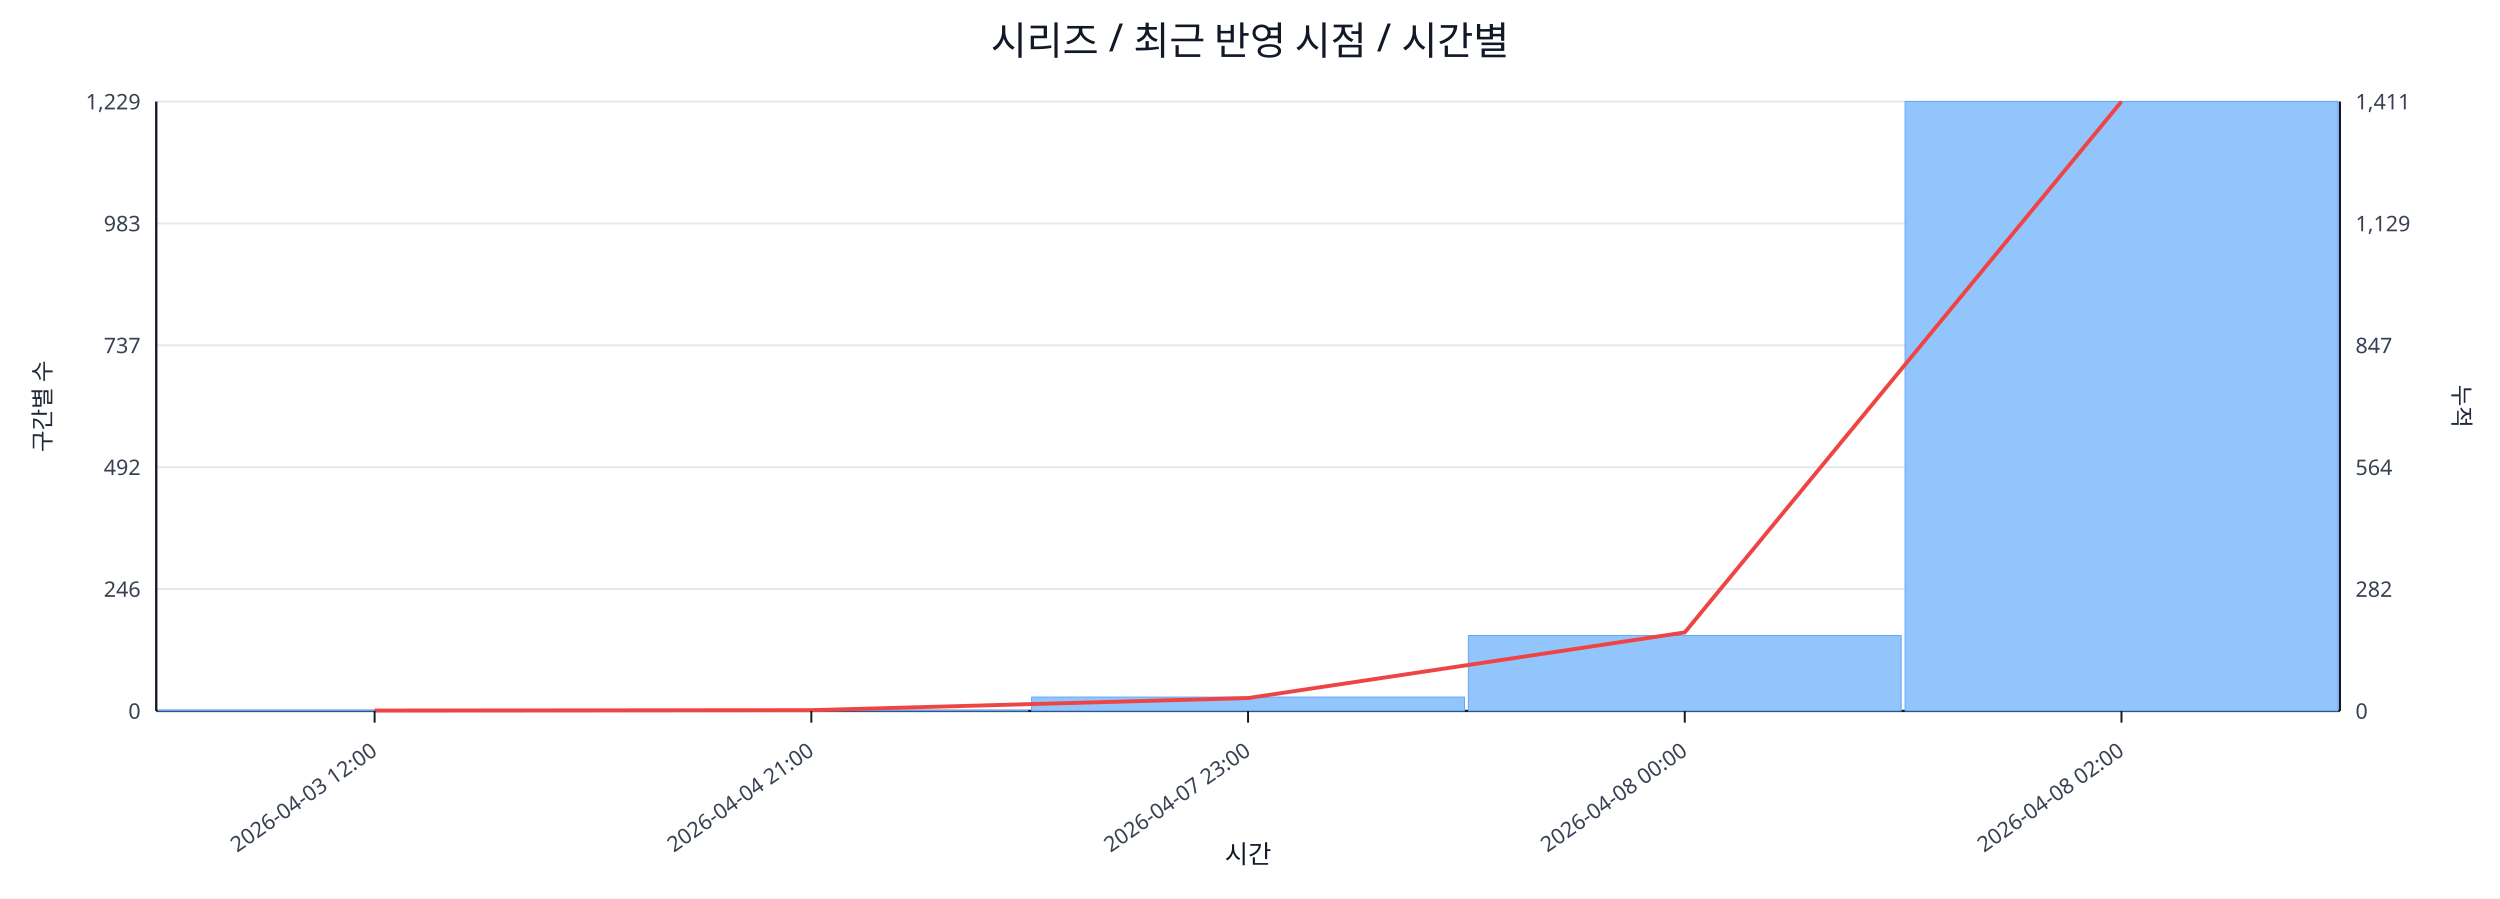
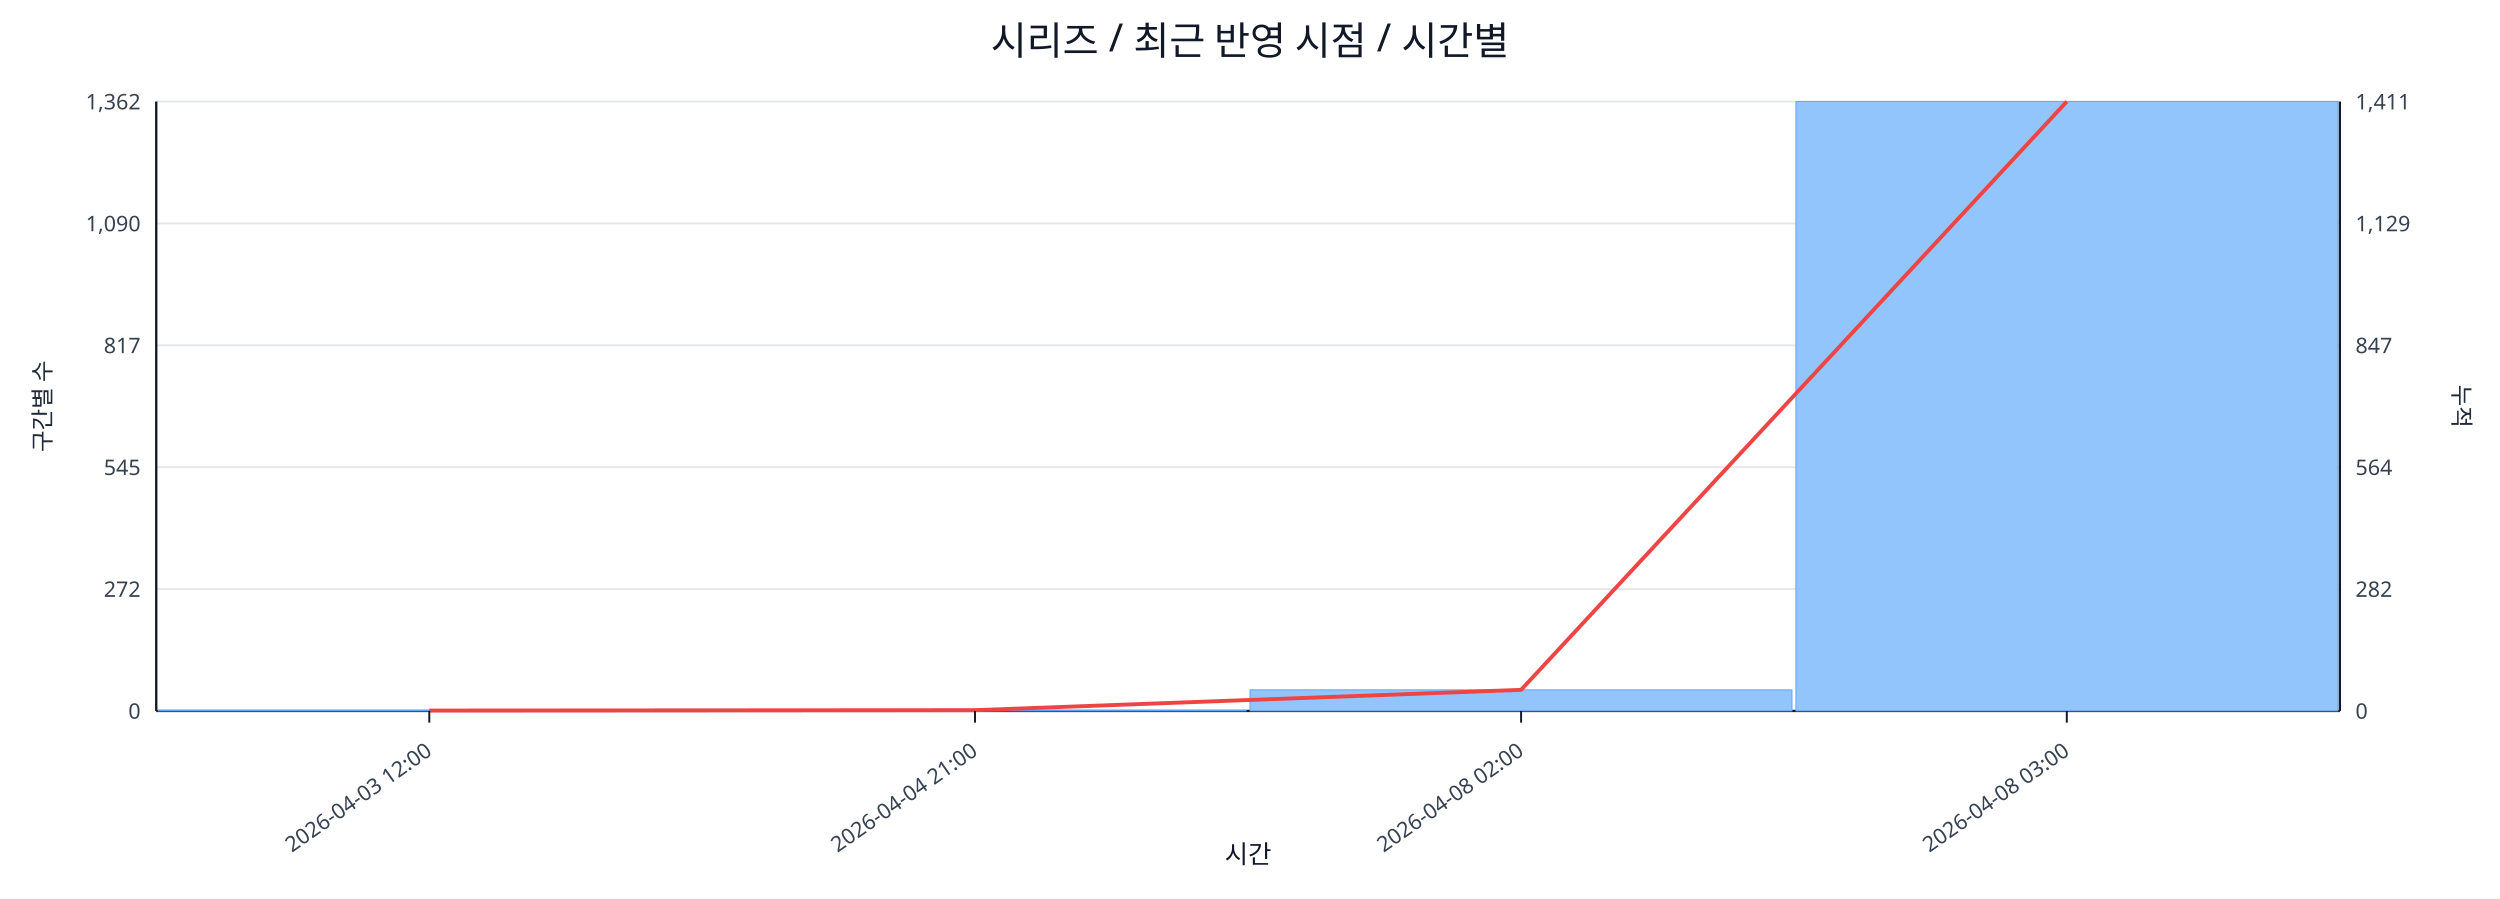
<svg xmlns="http://www.w3.org/2000/svg" width="1280" height="460" viewBox="0 0 1280 460">
  <rect x="0" y="0" width="100%" height="100%" fill="#ffffff" />
  <text x="640.0" y="28" font-size="20" text-anchor="middle" font-family="sans-serif" fill="#111827">시리즈 / 최근 반영 시점 / 시간별</text>
  <line x1="80.0" y1="52.0" x2="1198.0" y2="52.0" stroke="#e5e7eb" stroke-width="1" />
-   <text x="72.0" y="56.0" font-size="11" text-anchor="end" font-family="sans-serif" fill="#374151">1,229</text>
+   <text x="72.0" y="56.0" font-size="11" text-anchor="end" font-family="sans-serif" fill="#374151">1,362</text>
  <text x="1206.0" y="56.0" font-size="11" text-anchor="start" font-family="sans-serif" fill="#374151">1,411</text>
  <line x1="80.0" y1="114.4" x2="1198.0" y2="114.4" stroke="#e5e7eb" stroke-width="1" />
-   <text x="72.0" y="118.4" font-size="11" text-anchor="end" font-family="sans-serif" fill="#374151">983</text>
+   <text x="72.0" y="118.4" font-size="11" text-anchor="end" font-family="sans-serif" fill="#374151">1,090</text>
  <text x="1206.0" y="118.4" font-size="11" text-anchor="start" font-family="sans-serif" fill="#374151">1,129</text>
  <line x1="80.0" y1="176.8" x2="1198.0" y2="176.8" stroke="#e5e7eb" stroke-width="1" />
-   <text x="72.0" y="180.8" font-size="11" text-anchor="end" font-family="sans-serif" fill="#374151">737</text>
+   <text x="72.0" y="180.8" font-size="11" text-anchor="end" font-family="sans-serif" fill="#374151">817</text>
  <text x="1206.0" y="180.8" font-size="11" text-anchor="start" font-family="sans-serif" fill="#374151">847</text>
  <line x1="80.0" y1="239.2" x2="1198.0" y2="239.2" stroke="#e5e7eb" stroke-width="1" />
-   <text x="72.0" y="243.2" font-size="11" text-anchor="end" font-family="sans-serif" fill="#374151">492</text>
+   <text x="72.0" y="243.2" font-size="11" text-anchor="end" font-family="sans-serif" fill="#374151">545</text>
  <text x="1206.0" y="243.2" font-size="11" text-anchor="start" font-family="sans-serif" fill="#374151">564</text>
  <line x1="80.0" y1="301.6" x2="1198.0" y2="301.6" stroke="#e5e7eb" stroke-width="1" />
-   <text x="72.0" y="305.6" font-size="11" text-anchor="end" font-family="sans-serif" fill="#374151">246</text>
+   <text x="72.0" y="305.6" font-size="11" text-anchor="end" font-family="sans-serif" fill="#374151">272</text>
  <text x="1206.0" y="305.6" font-size="11" text-anchor="start" font-family="sans-serif" fill="#374151">282</text>
  <line x1="80.0" y1="364.0" x2="1198.0" y2="364.0" stroke="#e5e7eb" stroke-width="1" />
  <text x="72.0" y="368.0" font-size="11" text-anchor="end" font-family="sans-serif" fill="#374151">0</text>
  <text x="1206.0" y="368.0" font-size="11" text-anchor="start" font-family="sans-serif" fill="#374151">0</text>
  <line x1="80.0" y1="364.0" x2="1198.0" y2="364.0" stroke="#111827" stroke-width="1.2" />
  <line x1="80.0" y1="52.0" x2="80.0" y2="364.0" stroke="#111827" stroke-width="1.2" />
  <line x1="1198.0" y1="52.0" x2="1198.0" y2="364.0" stroke="#111827" stroke-width="1.2" />
-   <rect x="81.0" y="363.7" width="221.6" height="0.3" fill="#93c5fd" stroke="#60a5fa" stroke-width="0.5" />
-   <rect x="304.6" y="363.7" width="221.6" height="0.3" fill="#93c5fd" stroke="#60a5fa" stroke-width="0.5" />
-   <rect x="528.2" y="356.9" width="221.6" height="7.1" fill="#93c5fd" stroke="#60a5fa" stroke-width="0.5" />
-   <rect x="751.8" y="325.4" width="221.6" height="38.6" fill="#93c5fd" stroke="#60a5fa" stroke-width="0.5" />
-   <rect x="975.4" y="52.0" width="221.6" height="312.0" fill="#93c5fd" stroke="#60a5fa" stroke-width="0.5" />
-   <polyline fill="none" stroke="#ef4444" stroke-width="2" points="191.8,363.8 415.4,363.6 639.0,357.4 862.6,323.8 1086.2,52.0" />
-   <line x1="191.8" y1="364.0" x2="191.8" y2="370.0" stroke="#111827" stroke-width="1" />
-   <text x="193.8" y="386.0" font-size="11" text-anchor="end" transform="rotate(-35 193.8 386.0)" font-family="sans-serif" fill="#374151">2026-04-03 12:00</text>
-   <line x1="415.4" y1="364.0" x2="415.4" y2="370.0" stroke="#111827" stroke-width="1" />
-   <text x="417.4" y="386.0" font-size="11" text-anchor="end" transform="rotate(-35 417.4 386.0)" font-family="sans-serif" fill="#374151">2026-04-04 21:00</text>
-   <line x1="639.0" y1="364.0" x2="639.0" y2="370.0" stroke="#111827" stroke-width="1" />
-   <text x="641.0" y="386.0" font-size="11" text-anchor="end" transform="rotate(-35 641.0 386.0)" font-family="sans-serif" fill="#374151">2026-04-07 23:00</text>
-   <line x1="862.6" y1="364.0" x2="862.6" y2="370.0" stroke="#111827" stroke-width="1" />
-   <text x="864.6" y="386.0" font-size="11" text-anchor="end" transform="rotate(-35 864.6 386.0)" font-family="sans-serif" fill="#374151">2026-04-08 00:00</text>
-   <line x1="1086.2" y1="364.0" x2="1086.2" y2="370.0" stroke="#111827" stroke-width="1" />
-   <text x="1088.2" y="386.0" font-size="11" text-anchor="end" transform="rotate(-35 1088.2 386.0)" font-family="sans-serif" fill="#374151">2026-04-08 02:00</text>
+   <rect x="81.0" y="363.8" width="277.5" height="0.2" fill="#93c5fd" stroke="#60a5fa" stroke-width="0.5" />
+   <rect x="360.5" y="363.8" width="277.5" height="0.2" fill="#93c5fd" stroke="#60a5fa" stroke-width="0.5" />
+   <rect x="640.0" y="353.2" width="277.5" height="10.8" fill="#93c5fd" stroke="#60a5fa" stroke-width="0.5" />
+   <rect x="919.5" y="52.0" width="277.5" height="312.0" fill="#93c5fd" stroke="#60a5fa" stroke-width="0.5" />
+   <polyline fill="none" stroke="#ef4444" stroke-width="2" points="219.8,363.8 499.2,363.6 778.8,353.2 1058.2,52.0" />
+   <line x1="219.8" y1="364.0" x2="219.8" y2="370.0" stroke="#111827" stroke-width="1" />
+   <text x="221.8" y="386.0" font-size="11" text-anchor="end" transform="rotate(-35 221.8 386.0)" font-family="sans-serif" fill="#374151">2026-04-03 12:00</text>
+   <line x1="499.2" y1="364.0" x2="499.2" y2="370.0" stroke="#111827" stroke-width="1" />
+   <text x="501.2" y="386.0" font-size="11" text-anchor="end" transform="rotate(-35 501.2 386.0)" font-family="sans-serif" fill="#374151">2026-04-04 21:00</text>
+   <line x1="778.8" y1="364.0" x2="778.8" y2="370.0" stroke="#111827" stroke-width="1" />
+   <text x="780.8" y="386.0" font-size="11" text-anchor="end" transform="rotate(-35 780.8 386.0)" font-family="sans-serif" fill="#374151">2026-04-08 02:00</text>
+   <line x1="1058.2" y1="364.0" x2="1058.2" y2="370.0" stroke="#111827" stroke-width="1" />
+   <text x="1060.2" y="386.0" font-size="11" text-anchor="end" transform="rotate(-35 1060.2 386.0)" font-family="sans-serif" fill="#374151">2026-04-08 03:00</text>
  <text x="26" y="208.0" font-size="12" transform="rotate(-90 26 208.0)" text-anchor="middle" font-family="sans-serif" fill="#1f2937">구간별 수</text>
  <text x="1256.0" y="208.0" font-size="12" transform="rotate(90 1256.0 208.0)" text-anchor="middle" font-family="sans-serif" fill="#1f2937">누적</text>
  <text x="639.0" y="442.0" font-size="13" text-anchor="middle" font-family="sans-serif" fill="#111827">시간</text>
</svg>
